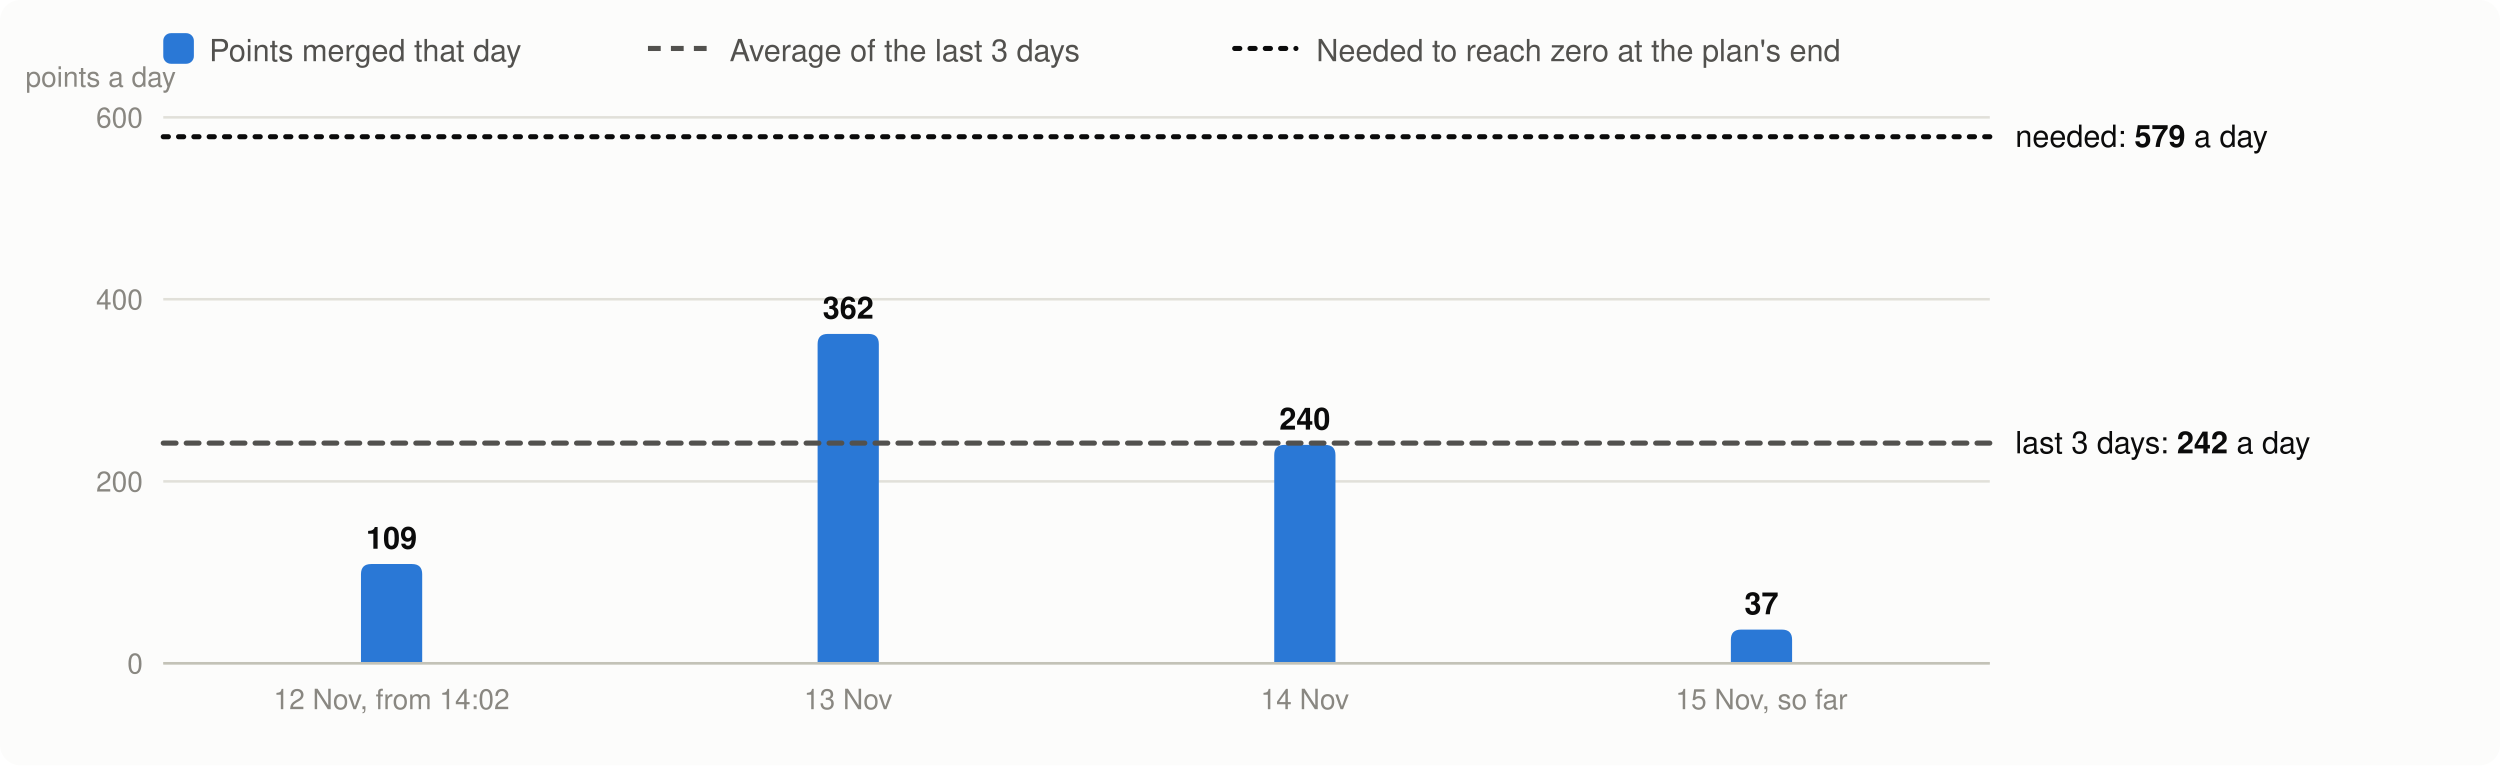
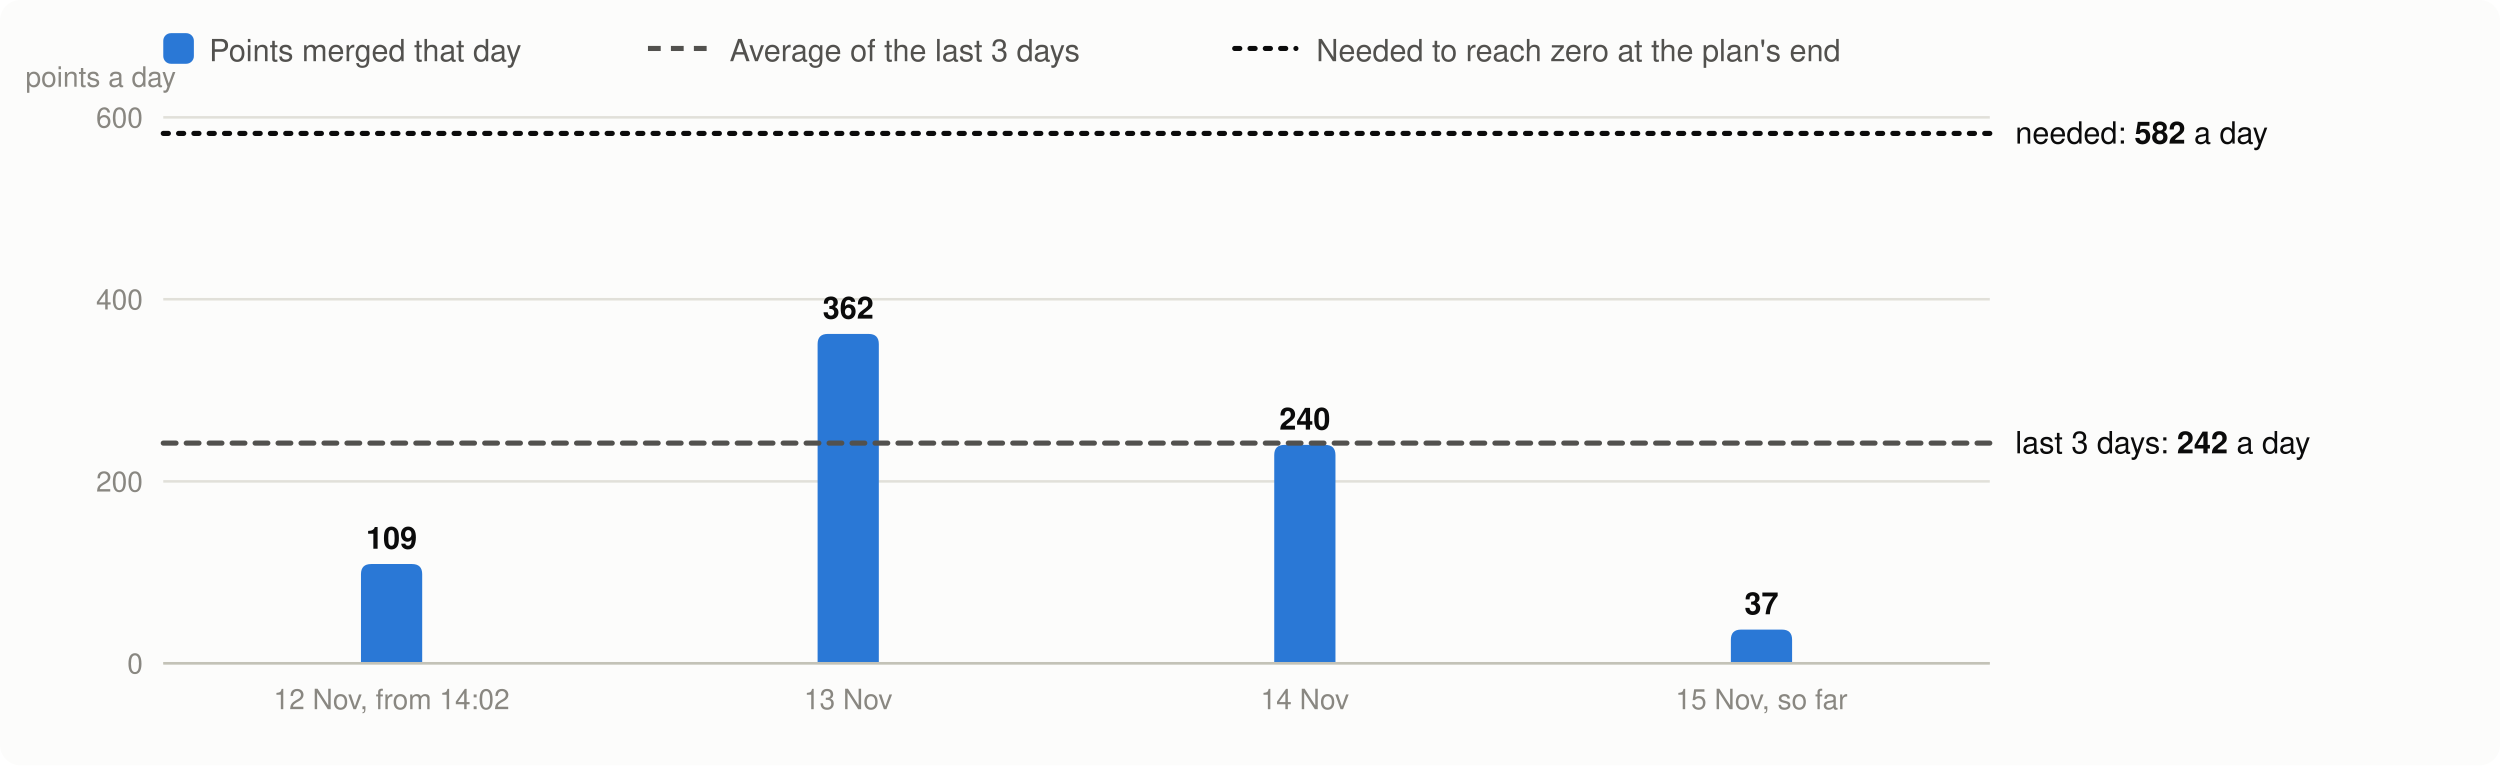
<svg xmlns="http://www.w3.org/2000/svg" viewBox="0 0 980 300" width="980" height="300" font-family="system-ui,-apple-system,Segoe UI,Helvetica,Arial,sans-serif" font-size="13" role="img" aria-label="Velocity: story points merged per day, the 3-day average and the velocity needed">
  <rect width="980" height="300" rx="8" fill="#fcfcfb" />
  <rect x="64" y="13" width="12" height="12" rx="3" fill="#2a78d6" />
  <text x="82" y="24" fill="#52514e" font-size="12">Points merged that day</text>
  <line x1="254" x2="278" y1="19" y2="19" stroke="#52514e" stroke-width="2" stroke-dasharray="5 4" />
  <text x="286" y="24" fill="#52514e" font-size="12">Average of the last 3 days</text>
  <line x1="484" x2="508" y1="19" y2="19" stroke="#0b0b0b" stroke-width="2" stroke-dasharray="2 4" stroke-linecap="round" />
  <text x="516" y="24" fill="#52514e" font-size="12">Needed to reach zero at the plan's end</text>
  <line x1="64" x2="780" y1="260.0" y2="260.0" stroke="#e1e0d9" />
  <text x="56" y="264.0" text-anchor="end" fill="#898781" font-size="11">0</text>
  <line x1="64" x2="780" y1="188.7" y2="188.7" stroke="#e1e0d9" />
  <text x="56" y="192.7" text-anchor="end" fill="#898781" font-size="11">200</text>
  <line x1="64" x2="780" y1="117.3" y2="117.3" stroke="#e1e0d9" />
  <text x="56" y="121.3" text-anchor="end" fill="#898781" font-size="11">400</text>
  <line x1="64" x2="780" y1="46.0" y2="46.0" stroke="#e1e0d9" />
  <text x="56" y="50.0" text-anchor="end" fill="#898781" font-size="11">600</text>
  <text x="10" y="34" fill="#898781" font-size="11">points a day</text>
  <path d="M141.5,260.0V225.1Q141.5,221.1 145.5,221.1H161.5Q165.5,221.1 165.5,225.1V260.0Z" fill="#2a78d6" />
  <text x="153.5" y="215.1" text-anchor="middle" fill="#0b0b0b" font-size="12" font-weight="600">109</text>
  <text x="153.5" y="278" text-anchor="middle" fill="#898781" font-size="11">12 Nov, from 14:02</text>
  <path d="M320.5,260.0V134.9Q320.5,130.9 324.5,130.9H340.5Q344.5,130.9 344.5,134.9V260.0Z" fill="#2a78d6" />
  <text x="332.5" y="124.9" text-anchor="middle" fill="#0b0b0b" font-size="12" font-weight="600">362</text>
  <text x="332.5" y="278" text-anchor="middle" fill="#898781" font-size="11">13 Nov</text>
  <path d="M499.5,260.0V178.4Q499.5,174.4 503.5,174.4H519.5Q523.5,174.4 523.5,178.4V260.0Z" fill="#2a78d6" />
  <text x="511.5" y="168.4" text-anchor="middle" fill="#0b0b0b" font-size="12" font-weight="600">240</text>
  <text x="511.5" y="278" text-anchor="middle" fill="#898781" font-size="11">14 Nov</text>
  <path d="M678.5,260.0V250.8Q678.5,246.8 682.5,246.8H698.5Q702.5,246.8 702.5,250.8V260.0Z" fill="#2a78d6" />
  <text x="690.5" y="240.8" text-anchor="middle" fill="#0b0b0b" font-size="12" font-weight="600">37</text>
  <text x="690.5" y="278" text-anchor="middle" fill="#898781" font-size="11">15 Nov, so far</text>
  <line x1="64" x2="780" y1="260.0" y2="260.0" stroke="#c3c2b7" />
  <line x1="64" x2="780" y1="173.7" y2="173.7" stroke="#52514e" stroke-width="2" stroke-dasharray="5 4" stroke-linecap="round" />
  <text x="790" y="177.7" fill="#0b0b0b" font-size="12">last 3 days: <tspan font-weight="600">242</tspan> a day</text>
-   <line x1="64" x2="780" y1="53.6" y2="53.6" stroke="#0b0b0b" stroke-width="2" stroke-dasharray="2 4" stroke-linecap="round" />
-   <text x="790" y="57.6" fill="#0b0b0b" font-size="12">needed: <tspan font-weight="600">579</tspan> a day</text>
+   <line x1="64" x2="780" y1="52.3" y2="52.3" stroke="#0b0b0b" stroke-width="2" stroke-dasharray="2 4" stroke-linecap="round" />
+   <text x="790" y="56.3" fill="#0b0b0b" font-size="12">needed: <tspan font-weight="600">582</tspan> a day</text>
</svg>
